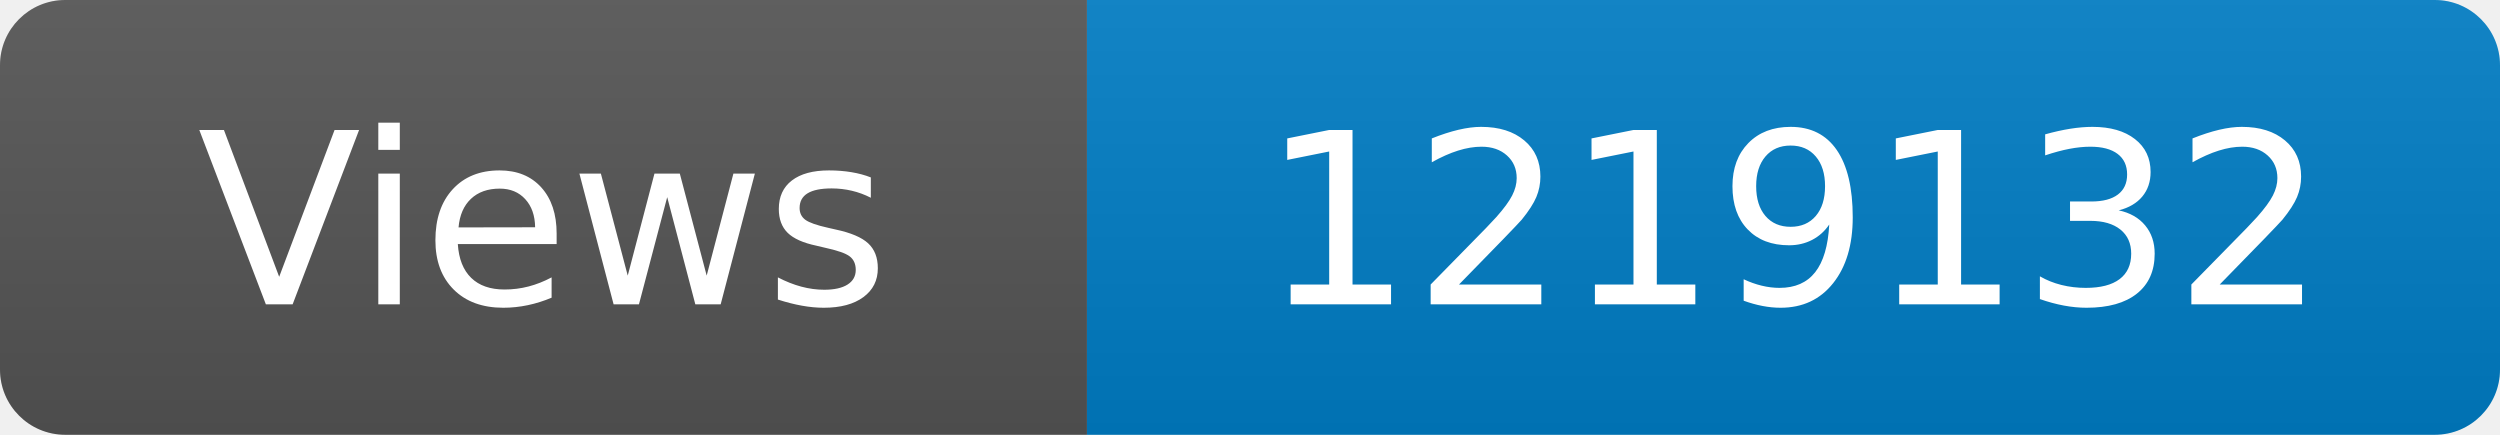
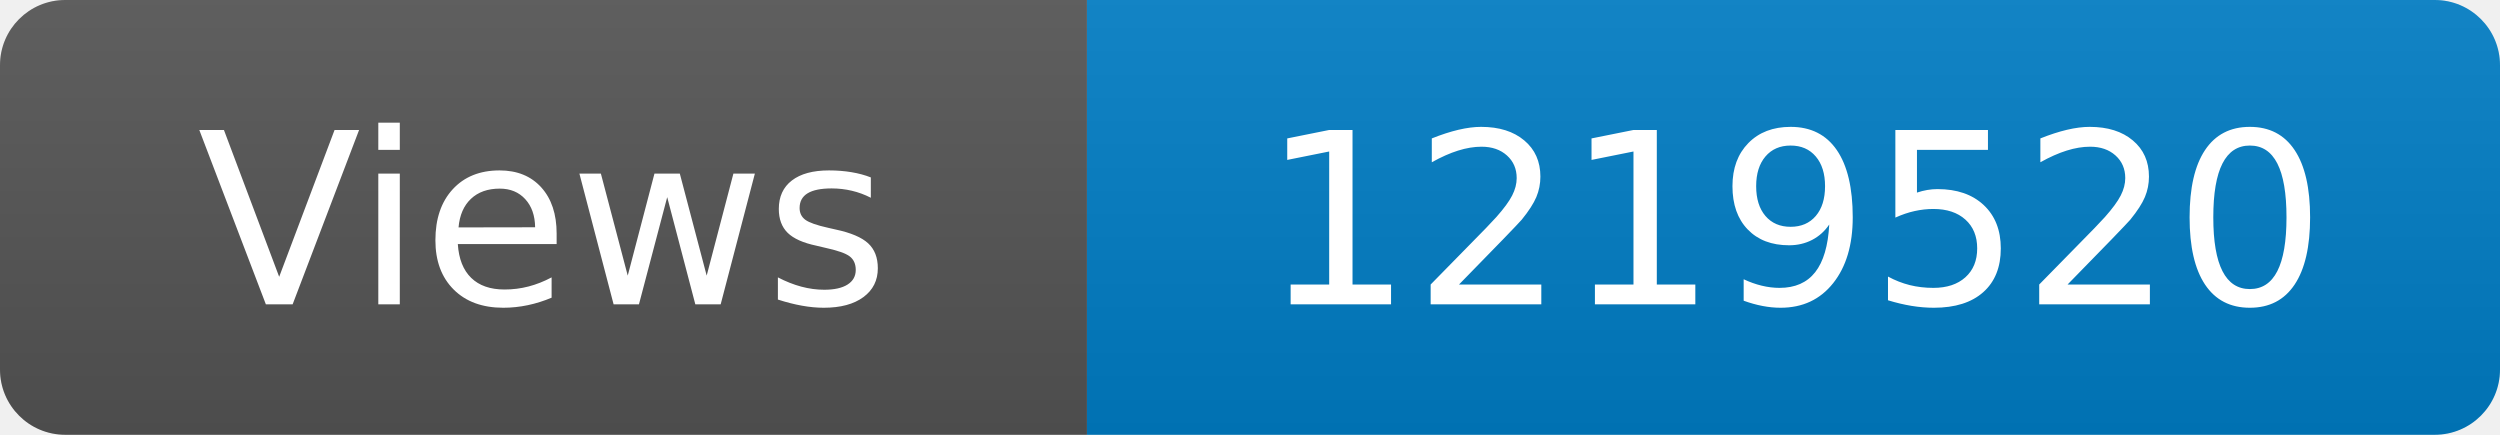
<svg xmlns="http://www.w3.org/2000/svg" width="115" height="20" role="img" aria-label="Maintained?: yes">
  <linearGradient id="s" x2="0" y2="100%">
    <stop offset="0" stop-color="#bbb" stop-opacity=".1" />
    <stop offset="1" stop-opacity=".1" />
  </linearGradient>
  <clipPath id="r">
    <rect width="115" height="20" rx="3" fill="#fff" />
  </clipPath>
  <g clip-path="url(#r)">
    <rect width="50" height="20" fill="#555" />
    <rect x="50" width="160" height="20" fill="#007ec6" />
    <rect width="115" height="20" fill="url(#s)" />
  </g>
  <g fill="#fff" text-anchor="middle" font-family="Verdana,Geneva,DejaVu Sans,sans-serif" font-size="110">
    <text x="250" y="140" transform="scale(.1)" fill="#fff">Views</text>
-     <text x="825" y="140" transform="scale(.1)" fill="#fff">1219132</text>
+     <text x="825" y="140" transform="scale(.1)" fill="#fff">1219520</text>
  </g>
</svg>
